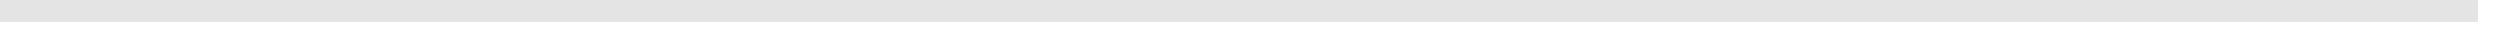
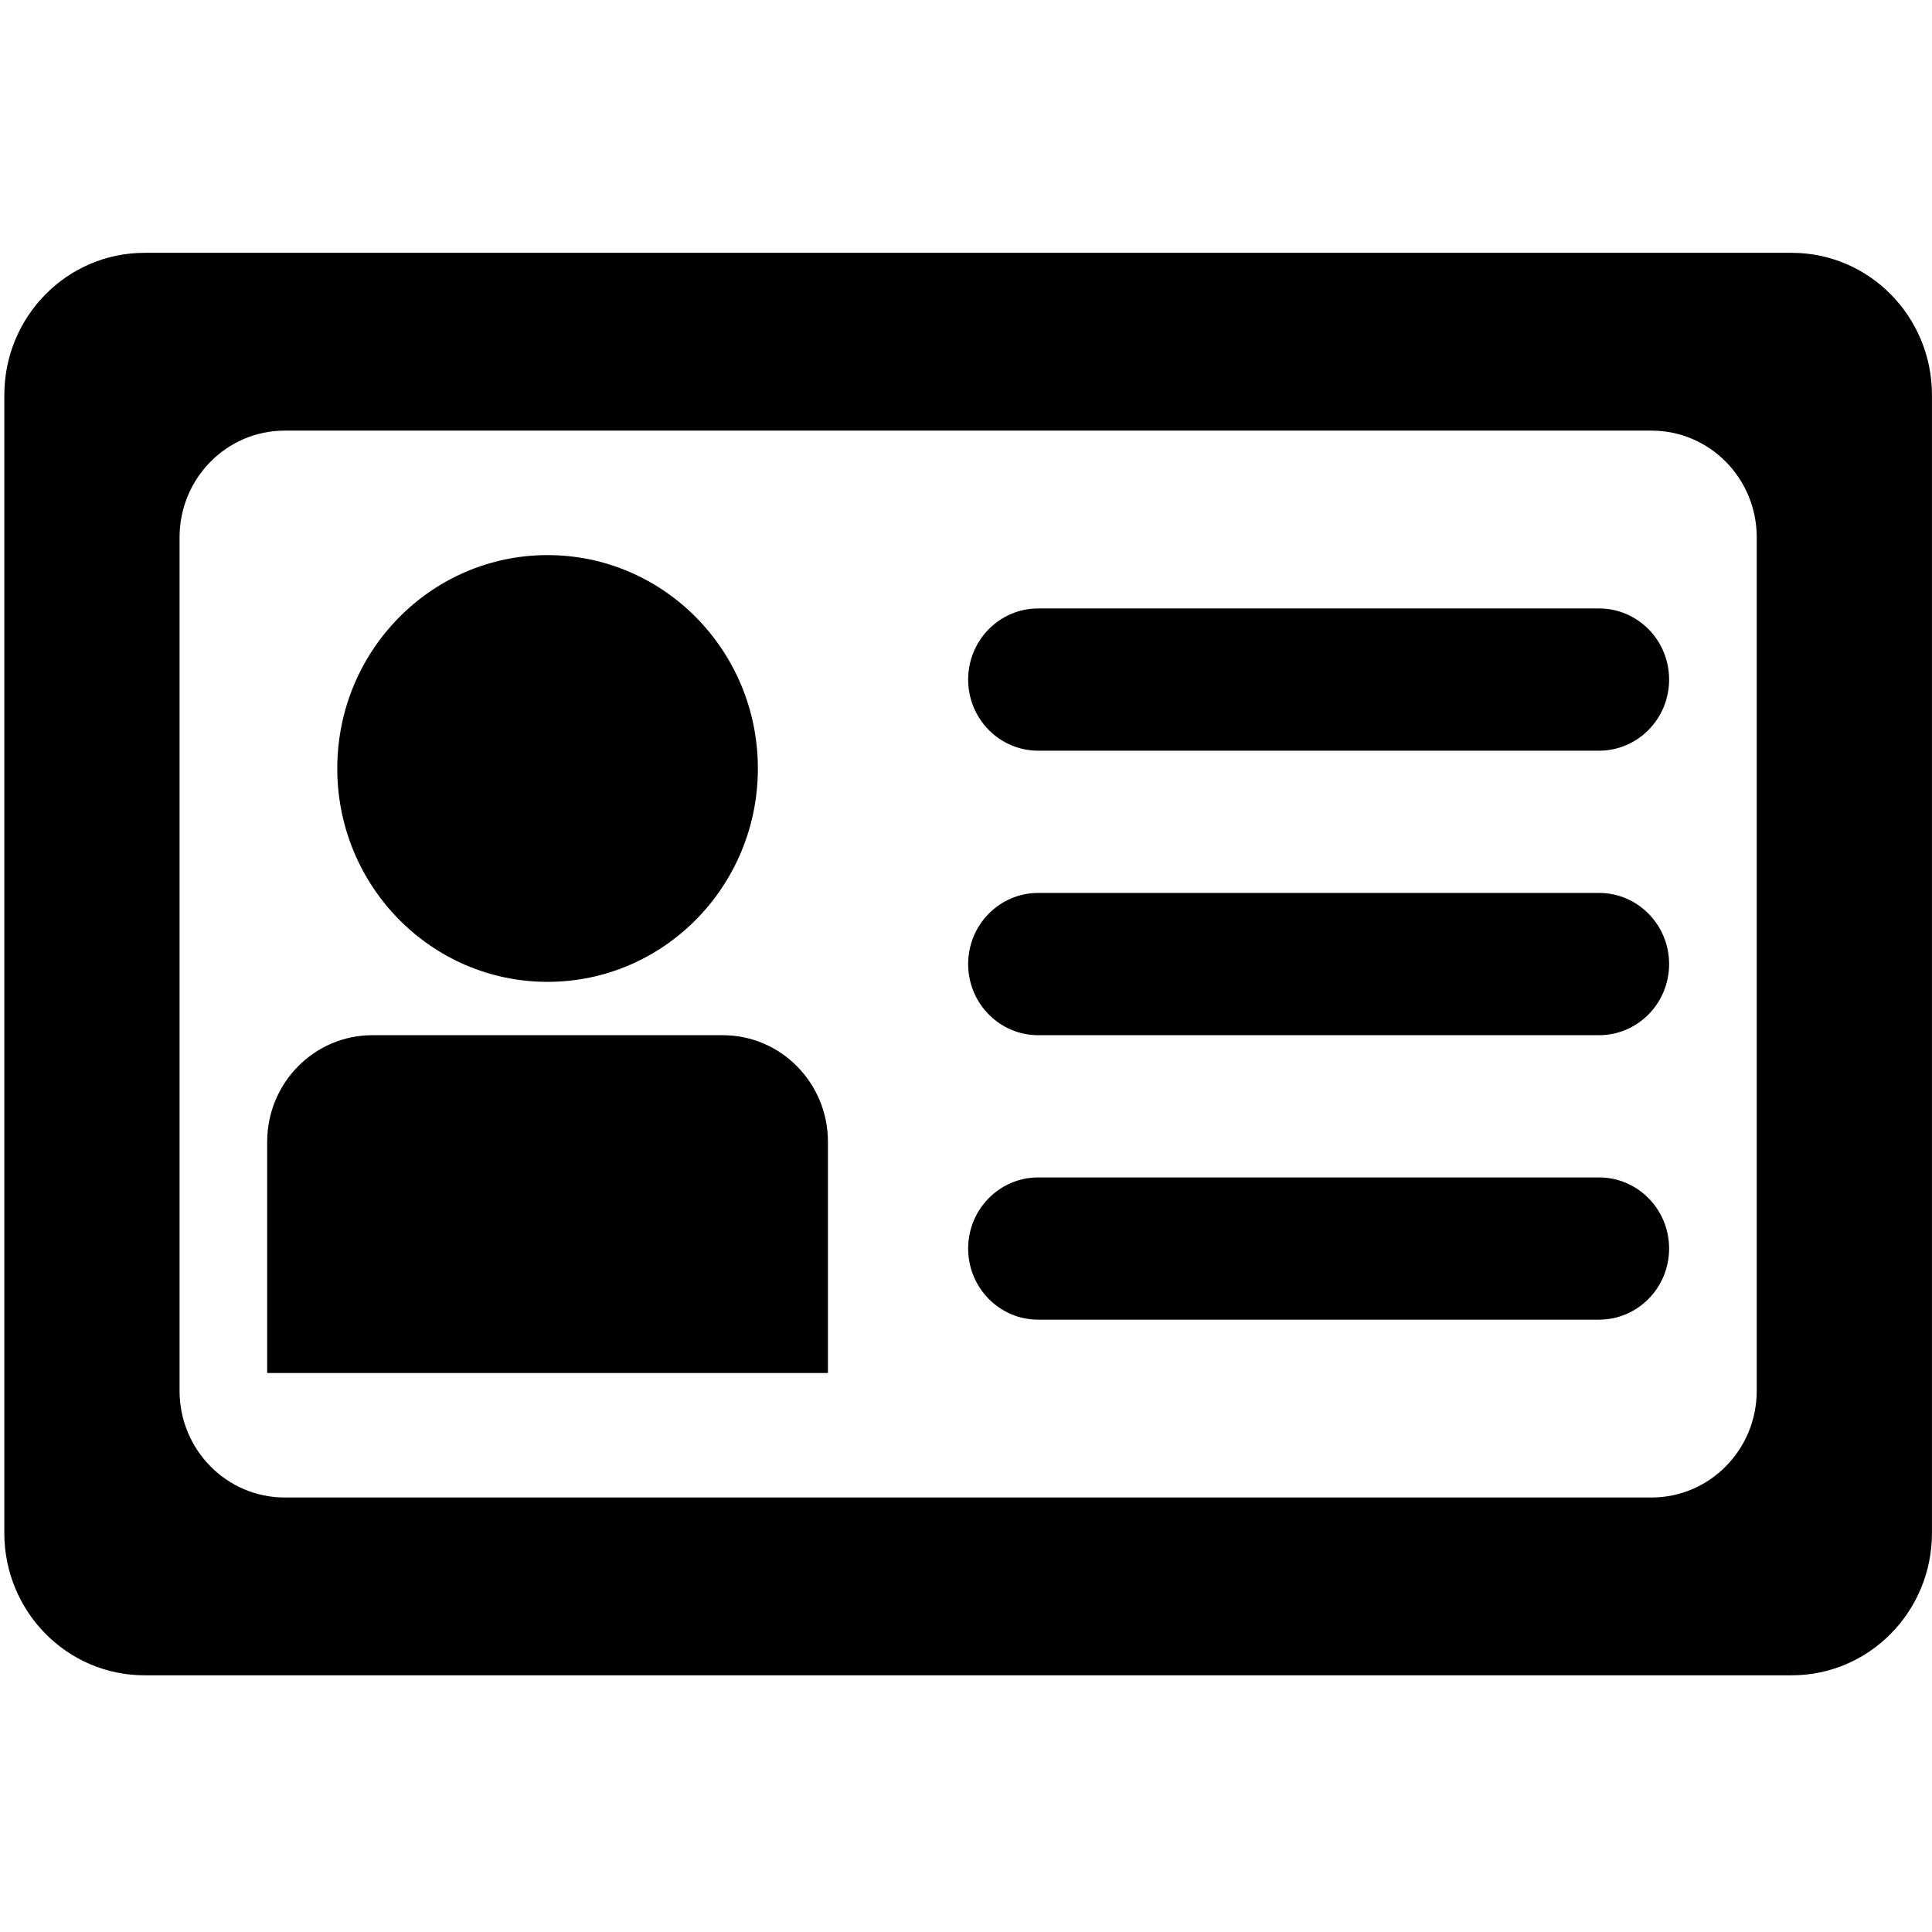
- <svg xmlns="http://www.w3.org/2000/svg" version="1.1" width="114px" height="2px">
-   <g transform="matrix(1 0 0 1 -48 -451 )">
-     <path d="M 48 451.5  L 161 451.5  " stroke-width="1" stroke="#e4e4e4" fill="none" />
-   </g>
+ <svg xmlns="http://www.w3.org/2000/svg" t="1490754795785" class="icon" style="" viewBox="0 0 1024 1024" version="1.1" p-id="10279" width="20" height="20">
+   <defs>
+     <style type="text/css" />
+   </defs>
+   <path d="M949.676 134.005 76.592 134.005c-41.035 0-74.302 33.746-74.302 75.387l0 603.145c0 41.66 33.268 75.408 74.302 75.408l873.084 0c41.033 0 74.302-33.749 74.302-75.408L1023.979 209.392C1023.979 167.751 990.708 134.005 949.676 134.005L949.676 134.005zM931.104 737.15c0 31.227-24.958 56.548-55.742 56.548L150.903 793.698c-30.783 0-55.73-25.31-55.73-56.548L95.173 284.786c0-31.227 24.948-56.546 55.73-56.546l724.461 0c30.783 0 55.742 25.318 55.742 56.546L931.105 737.15 931.104 737.15zM931.104 737.15" p-id="10280" />
+   <path d="M290.214 520.401c61.566 0 111.473-50.641 111.473-113.086 0-62.466-49.907-113.097-111.473-113.097-61.555 0-111.454 50.631-111.454 113.097C178.759 469.76 228.658 520.401 290.214 520.401L290.214 520.401zM290.214 520.401" p-id="10281" />
+   <path d="M847.51 624.066l-297.23 0c-20.512 0-37.141 16.874-37.141 37.699 0 20.814 16.629 37.688 37.141 37.688l297.23 0c20.522 0 37.151-16.874 37.151-37.688C884.662 640.941 868.033 624.066 847.51 624.066L847.51 624.066zM847.51 624.066" p-id="10282" />
+   <path d="M383.106 548.679 197.342 548.679c-30.783 0-55.733 25.31-55.733 56.538l0 122.514 297.218 0L438.826 605.217C438.826 573.99 413.889 548.679 383.106 548.679L383.106 548.679zM383.106 548.679" p-id="10283" />
+   <path d="M847.51 473.271l-297.23 0c-20.512 0-37.141 16.874-37.141 37.699 0 20.814 16.629 37.71 37.141 37.71l297.23 0c20.522 0 37.151-16.896 37.151-37.71C884.662 490.145 868.033 473.271 847.51 473.271L847.51 473.271zM847.51 473.271" p-id="10284" />
+   <path d="M847.51 322.486l-297.23 0c-20.512 0-37.141 16.874-37.141 37.699 0 20.817 16.629 37.699 37.141 37.699l297.23 0c20.522 0 37.151-16.883 37.151-37.699C884.662 339.36 868.033 322.486 847.51 322.486L847.51 322.486zM847.51 322.486" p-id="10285" />
</svg>
